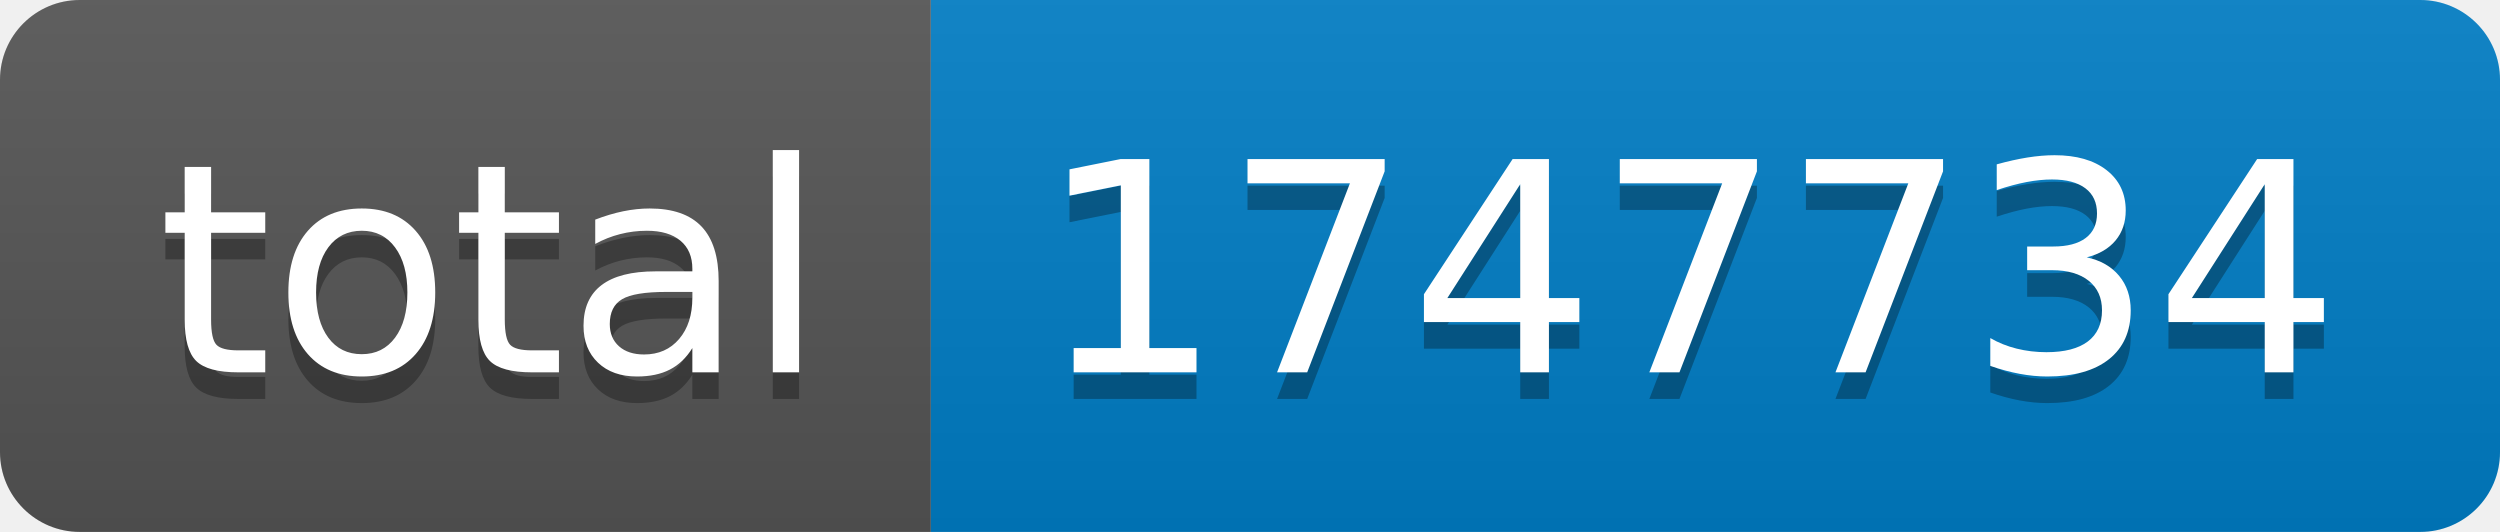
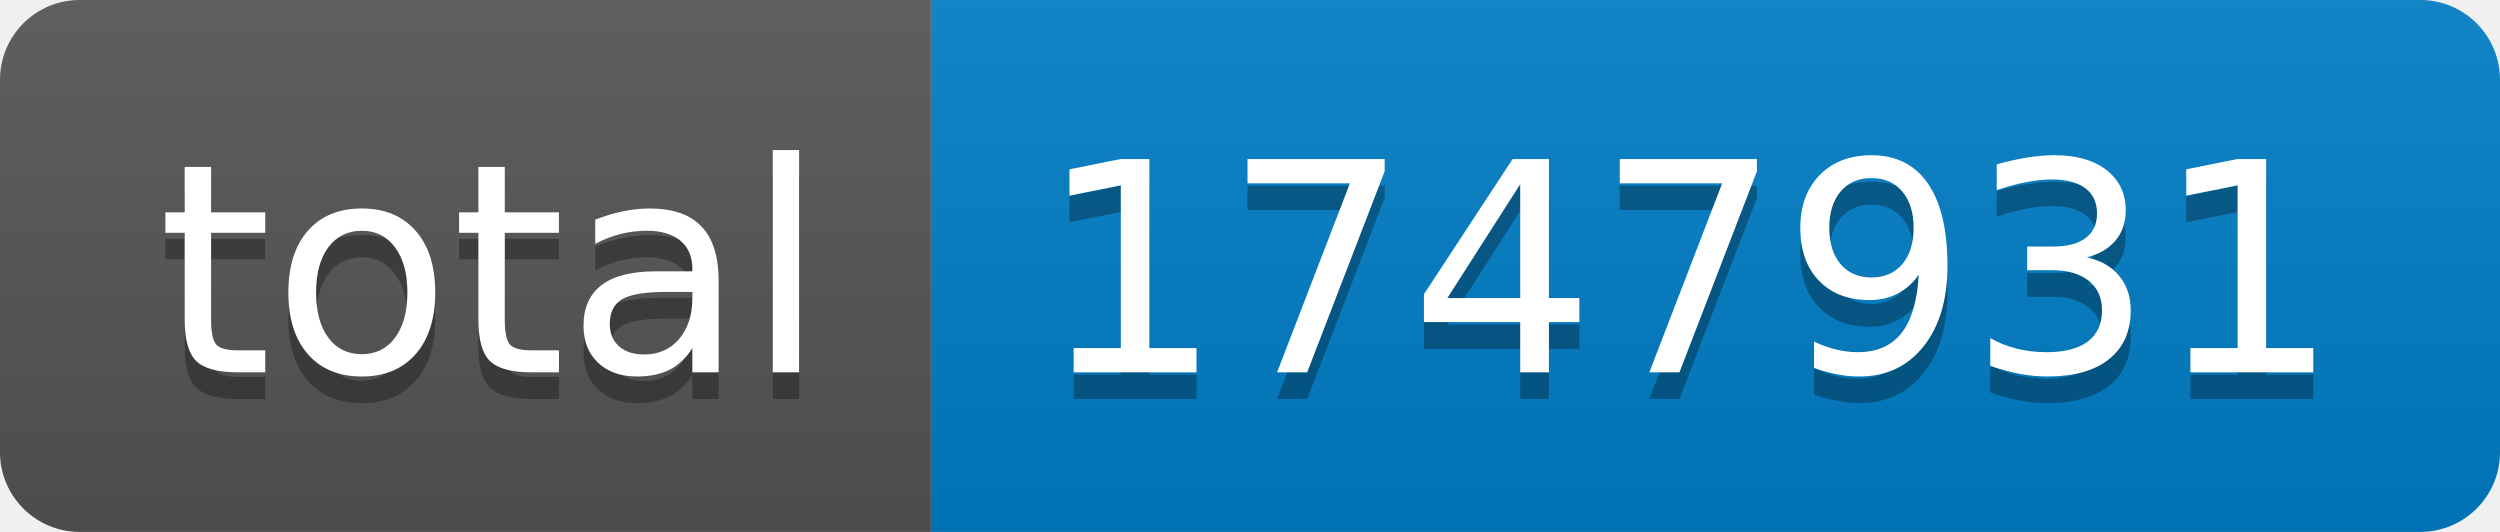
- <svg xmlns="http://www.w3.org/2000/svg" width="94" height="20" role="img" aria-label="total: 1747734">
+ <svg xmlns="http://www.w3.org/2000/svg" width="94" height="20" role="img" aria-label="total: 1747931">
  <linearGradient id="s" x2="0" y2="100%">
    <stop offset="0" stop-color="#bbb" stop-opacity=".1" />
    <stop offset="1" stop-opacity=".1" />
  </linearGradient>
  <clipPath id="r">
    <rect width="94" height="20" rx="3" fill="#fff" />
  </clipPath>
  <g clip-path="url(#r)">
    <rect width="35" height="20" fill="#555" />
    <rect x="35" width="59" height="20" fill="#007ec6" />
    <rect width="94" height="20" fill="url(#s)" />
  </g>
  <g fill="#fff" text-anchor="middle" font-family="Verdana,Geneva,DejaVu Sans,sans-serif" text-rendering="geometricPrecision" font-size="110">
    <text aria-hidden="true" x="185" y="150" fill="#010101" fill-opacity=".3" transform="scale(.1)" textLength="250">total</text>
    <text x="185" y="140" transform="scale(.1)" fill="#fff" textLength="250">total</text>
-     <text aria-hidden="true" x="635" y="150" fill="#010101" fill-opacity=".3" transform="scale(.1)" textLength="490">1747734</text>
-     <text x="635" y="140" transform="scale(.1)" fill="#fff" textLength="490">1747734</text>
+     <text aria-hidden="true" x="635" y="150" fill="#010101" fill-opacity=".3" transform="scale(.1)" textLength="490">1747931</text>
+     <text x="635" y="140" transform="scale(.1)" fill="#fff" textLength="490">1747931</text>
  </g>
</svg>
